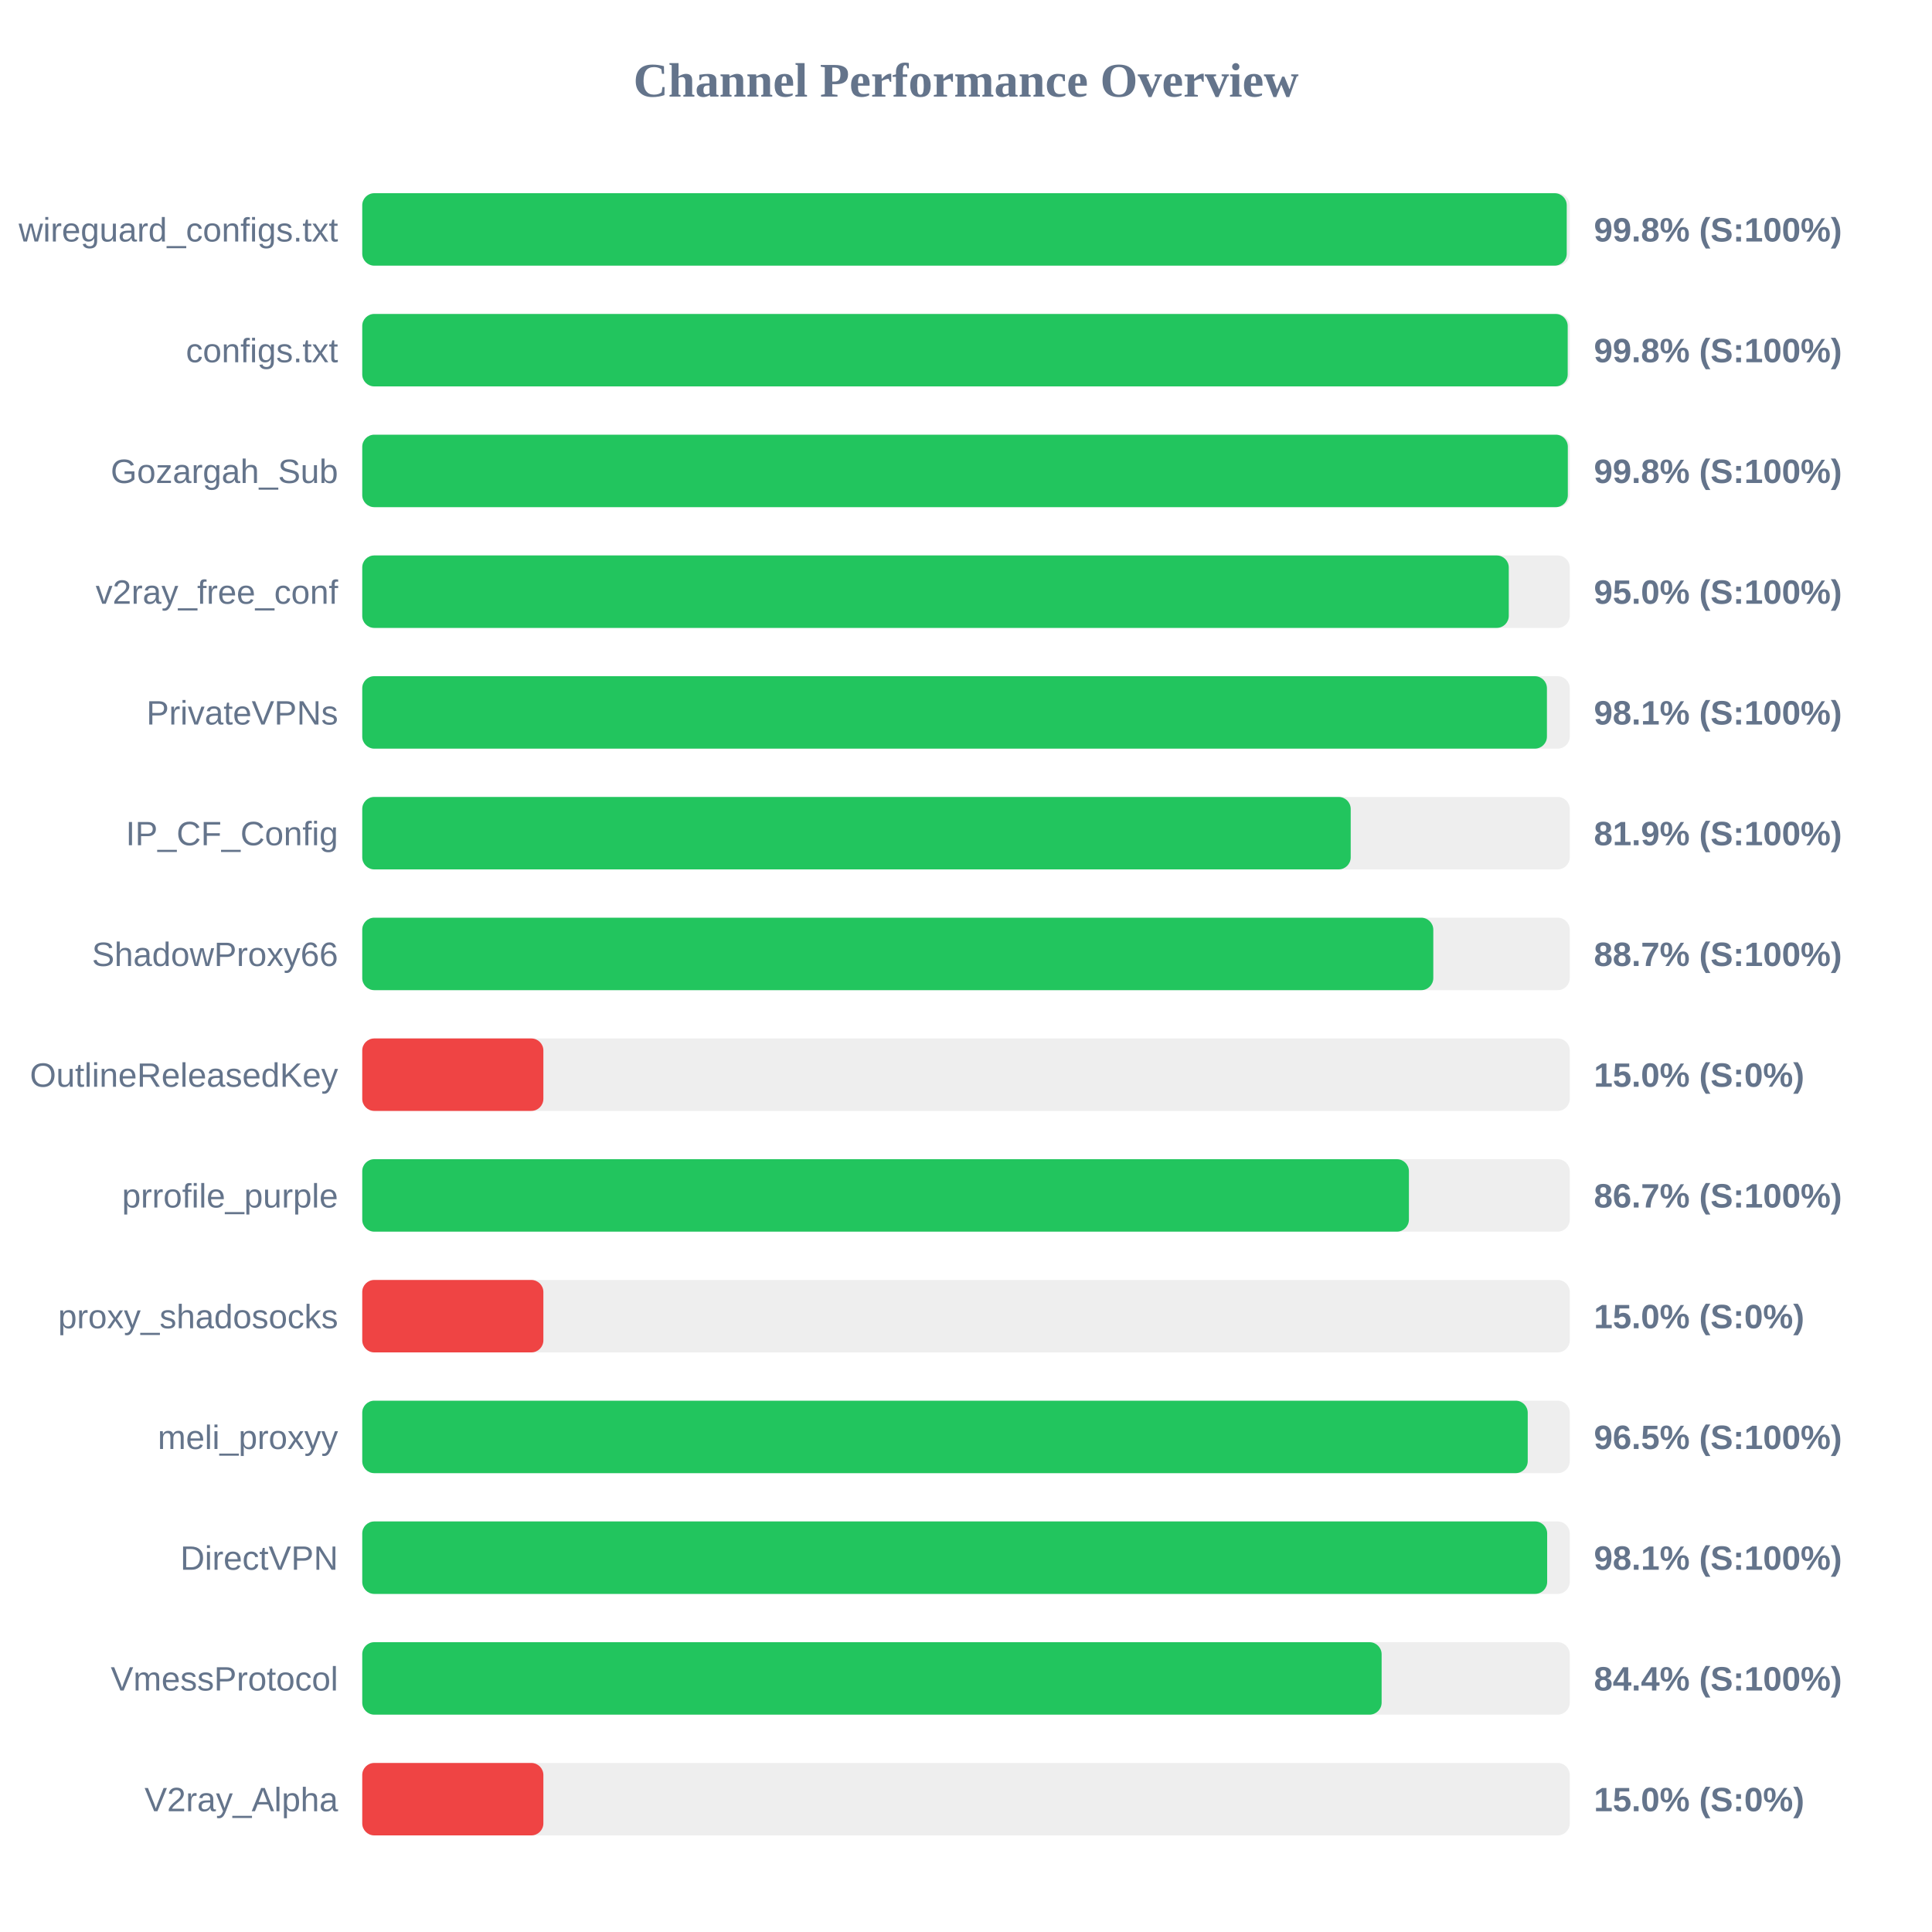
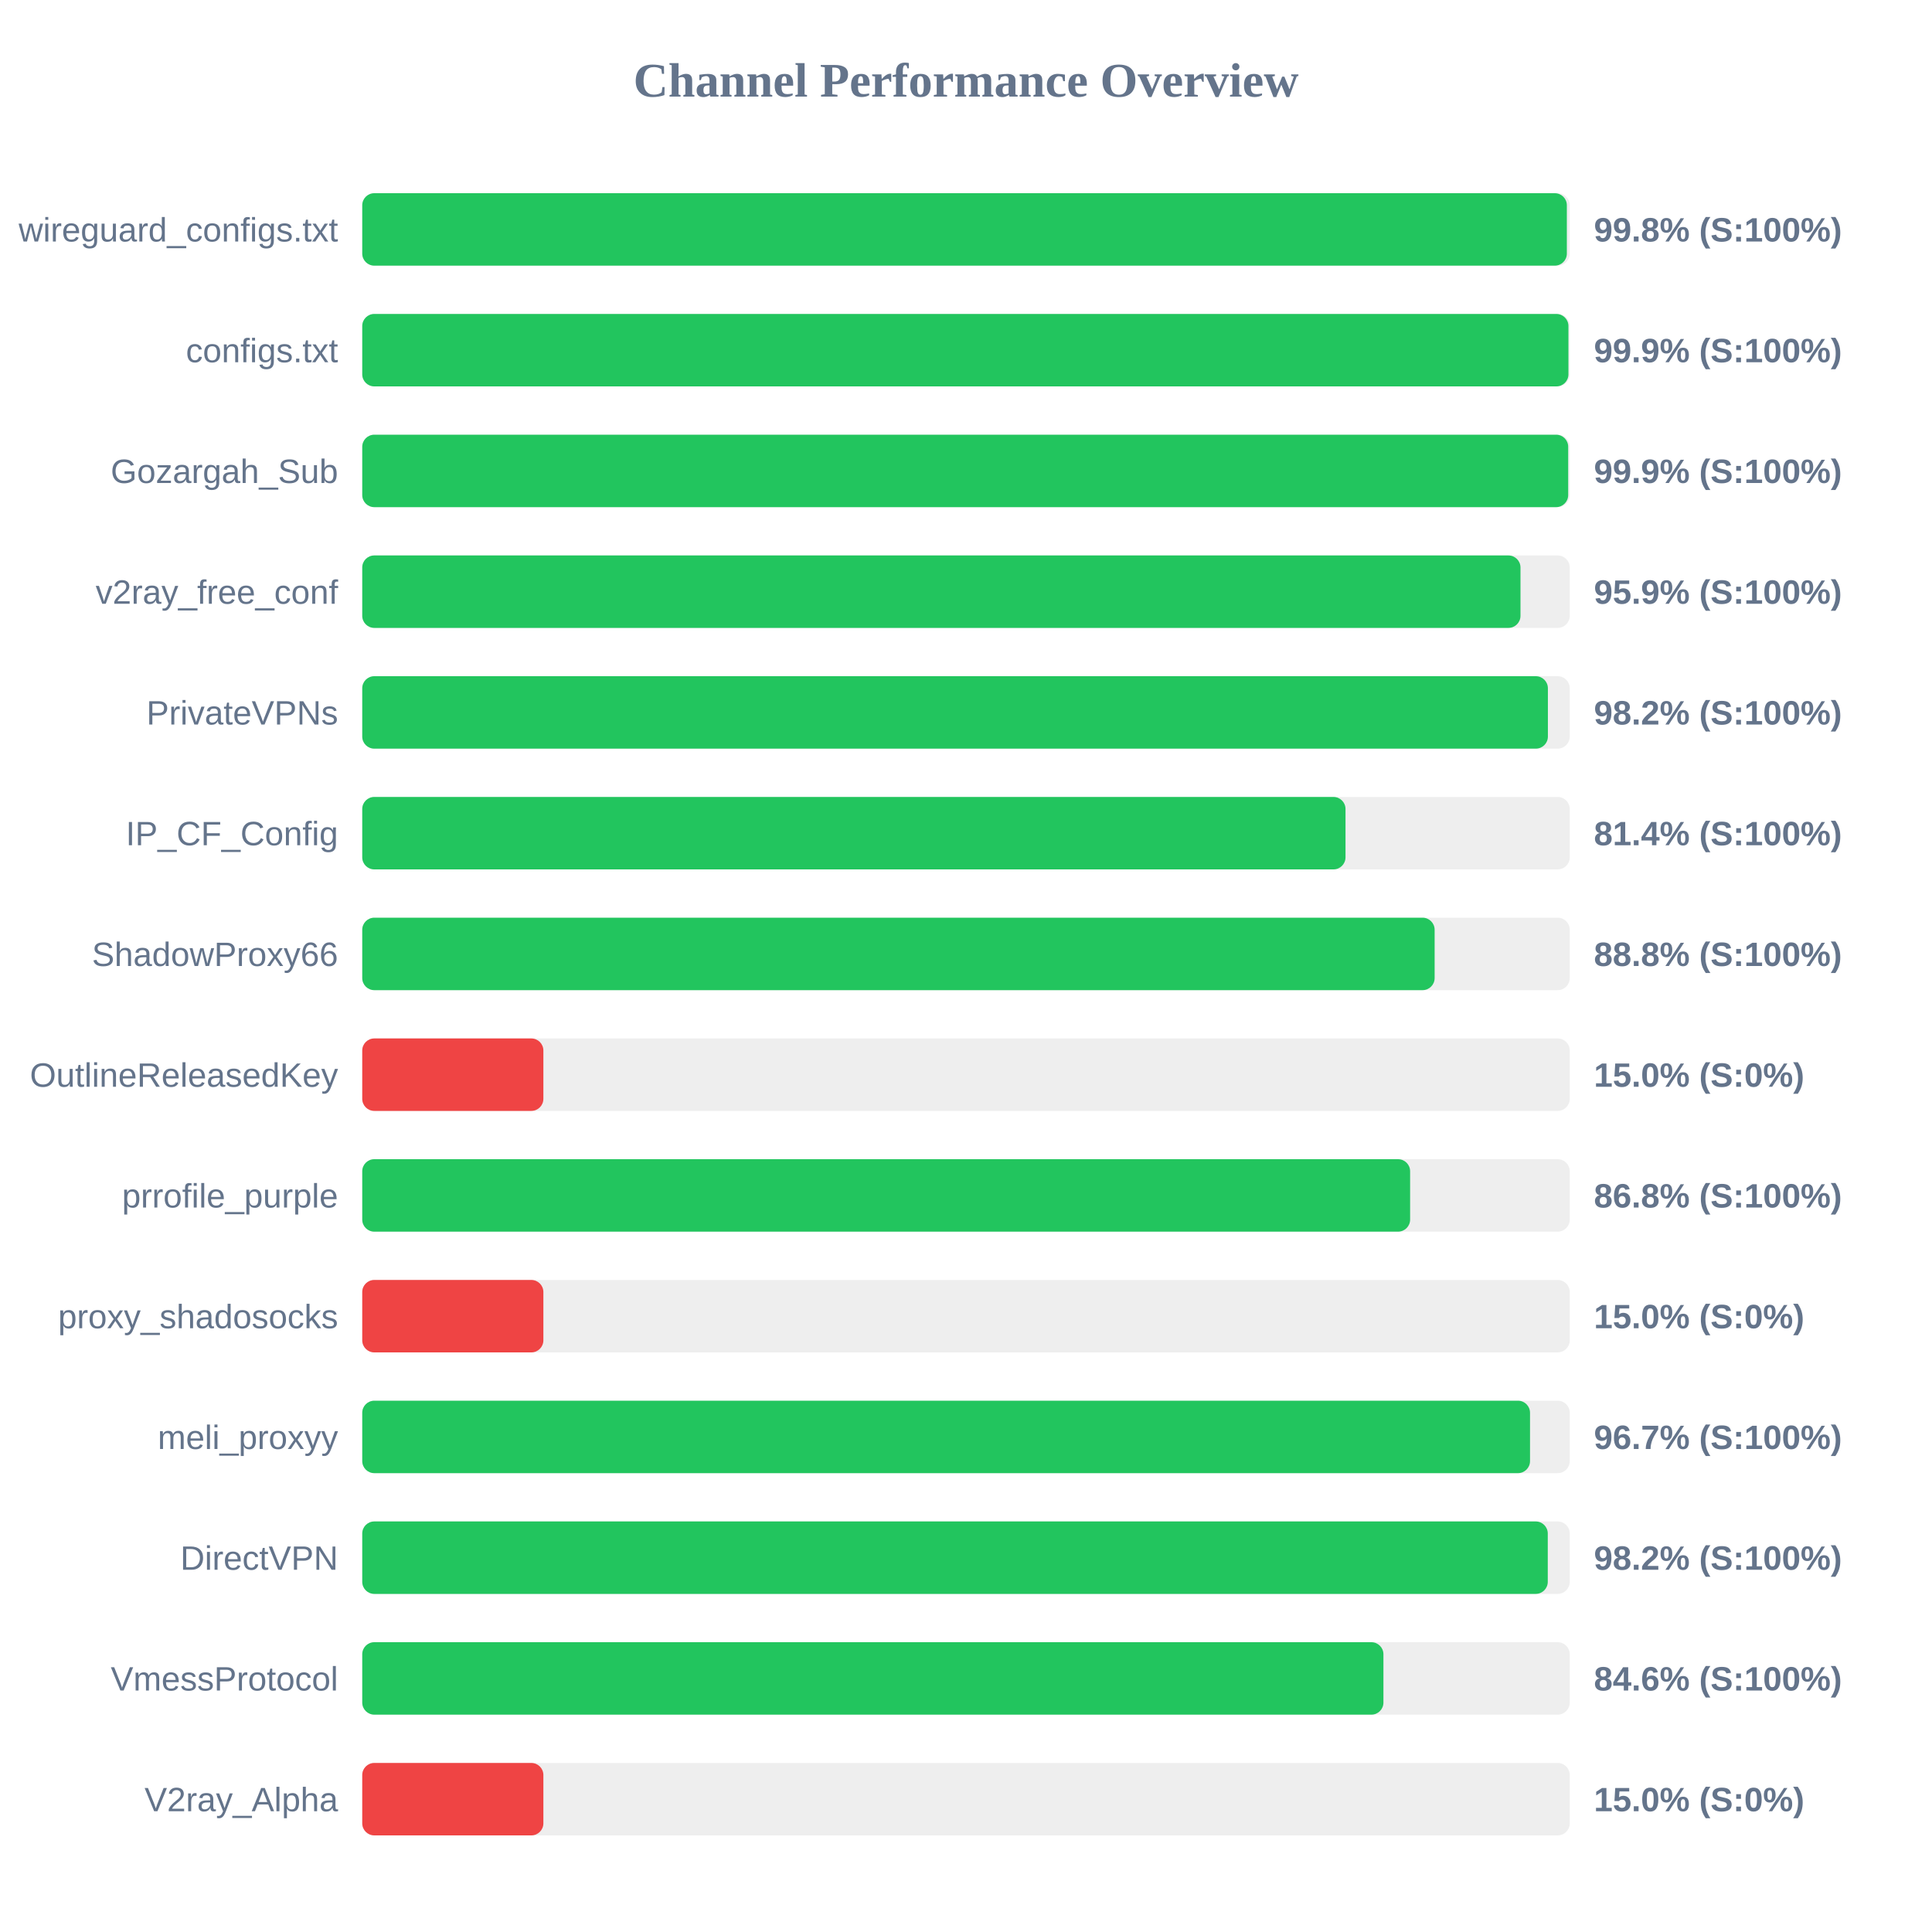
<svg xmlns="http://www.w3.org/2000/svg" width="800" height="800" version="1.1">
  <style>
        .row { font: 14px Arial; fill: #64748b; }
        .score { font: bold 14px Arial; fill: #64748b; }
    </style>
  <text x="400" y="40" text-anchor="middle" font-size="20px" font-weight="bold" fill="#64748b">Channel Performance Overview</text>
  <rect x="150" y="80" width="500" height="30" fill="#eee" rx="5" />
-   <rect x="150" y="80" width="498.75" height="30" fill="#22c55e" rx="5" />
+   <rect x="150" y="80" width="498.8" height="30" fill="#22c55e" rx="5" />
  <text x="140" y="100" text-anchor="end" class="row">wireguard_configs.txt</text>
  <text x="660" y="100" text-anchor="start" class="score">99.8% (S:100%)</text>
  <rect x="150" y="130" width="500" height="30" fill="#eee" rx="5" />
-   <rect x="150" y="130" width="499.15" height="30" fill="#22c55e" rx="5" />
+   <rect x="150" y="130" width="499.45" height="30" fill="#22c55e" rx="5" />
  <text x="140" y="150" text-anchor="end" class="row">configs.txt</text>
-   <text x="660" y="150" text-anchor="start" class="score">99.8% (S:100%)</text>
+   <text x="660" y="150" text-anchor="start" class="score">99.9% (S:100%)</text>
  <rect x="150" y="180" width="500" height="30" fill="#eee" rx="5" />
-   <rect x="150" y="180" width="499.2" height="30" fill="#22c55e" rx="5" />
+   <rect x="150" y="180" width="499.35" height="30" fill="#22c55e" rx="5" />
  <text x="140" y="200" text-anchor="end" class="row">Gozargah_Sub</text>
-   <text x="660" y="200" text-anchor="start" class="score">99.8% (S:100%)</text>
+   <text x="660" y="200" text-anchor="start" class="score">99.9% (S:100%)</text>
  <rect x="150" y="230" width="500" height="30" fill="#eee" rx="5" />
-   <rect x="150" y="230" width="474.75" height="30" fill="#22c55e" rx="5" />
+   <rect x="150" y="230" width="479.6" height="30" fill="#22c55e" rx="5" />
  <text x="140" y="250" text-anchor="end" class="row">v2ray_free_conf</text>
-   <text x="660" y="250" text-anchor="start" class="score">95.0% (S:100%)</text>
+   <text x="660" y="250" text-anchor="start" class="score">95.9% (S:100%)</text>
  <rect x="150" y="280" width="500" height="30" fill="#eee" rx="5" />
-   <rect x="150" y="280" width="490.55" height="30" fill="#22c55e" rx="5" />
+   <rect x="150" y="280" width="490.95" height="30" fill="#22c55e" rx="5" />
  <text x="140" y="300" text-anchor="end" class="row">PrivateVPNs</text>
-   <text x="660" y="300" text-anchor="start" class="score">98.1% (S:100%)</text>
+   <text x="660" y="300" text-anchor="start" class="score">98.2% (S:100%)</text>
  <rect x="150" y="330" width="500" height="30" fill="#eee" rx="5" />
-   <rect x="150" y="330" width="409.3" height="30" fill="#22c55e" rx="5" />
+   <rect x="150" y="330" width="407.15" height="30" fill="#22c55e" rx="5" />
  <text x="140" y="350" text-anchor="end" class="row">IP_CF_Config</text>
-   <text x="660" y="350" text-anchor="start" class="score">81.9% (S:100%)</text>
+   <text x="660" y="350" text-anchor="start" class="score">81.4% (S:100%)</text>
  <rect x="150" y="380" width="500" height="30" fill="#eee" rx="5" />
-   <rect x="150" y="380" width="443.5" height="30" fill="#22c55e" rx="5" />
+   <rect x="150" y="380" width="444.05" height="30" fill="#22c55e" rx="5" />
  <text x="140" y="400" text-anchor="end" class="row">ShadowProxy66</text>
-   <text x="660" y="400" text-anchor="start" class="score">88.7% (S:100%)</text>
+   <text x="660" y="400" text-anchor="start" class="score">88.8% (S:100%)</text>
  <rect x="150" y="430" width="500" height="30" fill="#eee" rx="5" />
  <rect x="150" y="430" width="75.0" height="30" fill="#ef4444" rx="5" />
  <text x="140" y="450" text-anchor="end" class="row">OutlineReleasedKey</text>
  <text x="660" y="450" text-anchor="start" class="score">15.0% (S:0%)</text>
  <rect x="150" y="480" width="500" height="30" fill="#eee" rx="5" />
-   <rect x="150" y="480" width="433.4" height="30" fill="#22c55e" rx="5" />
+   <rect x="150" y="480" width="433.9" height="30" fill="#22c55e" rx="5" />
  <text x="140" y="500" text-anchor="end" class="row">prrofile_purple</text>
-   <text x="660" y="500" text-anchor="start" class="score">86.7% (S:100%)</text>
+   <text x="660" y="500" text-anchor="start" class="score">86.8% (S:100%)</text>
  <rect x="150" y="530" width="500" height="30" fill="#eee" rx="5" />
  <rect x="150" y="530" width="75.0" height="30" fill="#ef4444" rx="5" />
  <text x="140" y="550" text-anchor="end" class="row">proxy_shadosocks</text>
  <text x="660" y="550" text-anchor="start" class="score">15.0% (S:0%)</text>
  <rect x="150" y="580" width="500" height="30" fill="#eee" rx="5" />
-   <rect x="150" y="580" width="482.6" height="30" fill="#22c55e" rx="5" />
+   <rect x="150" y="580" width="483.55" height="30" fill="#22c55e" rx="5" />
  <text x="140" y="600" text-anchor="end" class="row">meli_proxyy</text>
-   <text x="660" y="600" text-anchor="start" class="score">96.5% (S:100%)</text>
+   <text x="660" y="600" text-anchor="start" class="score">96.7% (S:100%)</text>
  <rect x="150" y="630" width="500" height="30" fill="#eee" rx="5" />
-   <rect x="150" y="630" width="490.65" height="30" fill="#22c55e" rx="5" />
+   <rect x="150" y="630" width="490.9" height="30" fill="#22c55e" rx="5" />
  <text x="140" y="650" text-anchor="end" class="row">DirectVPN</text>
-   <text x="660" y="650" text-anchor="start" class="score">98.1% (S:100%)</text>
+   <text x="660" y="650" text-anchor="start" class="score">98.2% (S:100%)</text>
  <rect x="150" y="680" width="500" height="30" fill="#eee" rx="5" />
-   <rect x="150" y="680" width="422.1" height="30" fill="#22c55e" rx="5" />
+   <rect x="150" y="680" width="422.85" height="30" fill="#22c55e" rx="5" />
  <text x="140" y="700" text-anchor="end" class="row">VmessProtocol</text>
-   <text x="660" y="700" text-anchor="start" class="score">84.4% (S:100%)</text>
+   <text x="660" y="700" text-anchor="start" class="score">84.6% (S:100%)</text>
  <rect x="150" y="730" width="500" height="30" fill="#eee" rx="5" />
  <rect x="150" y="730" width="75.0" height="30" fill="#ef4444" rx="5" />
  <text x="140" y="750" text-anchor="end" class="row">V2ray_Alpha</text>
  <text x="660" y="750" text-anchor="start" class="score">15.0% (S:0%)</text>
</svg>
